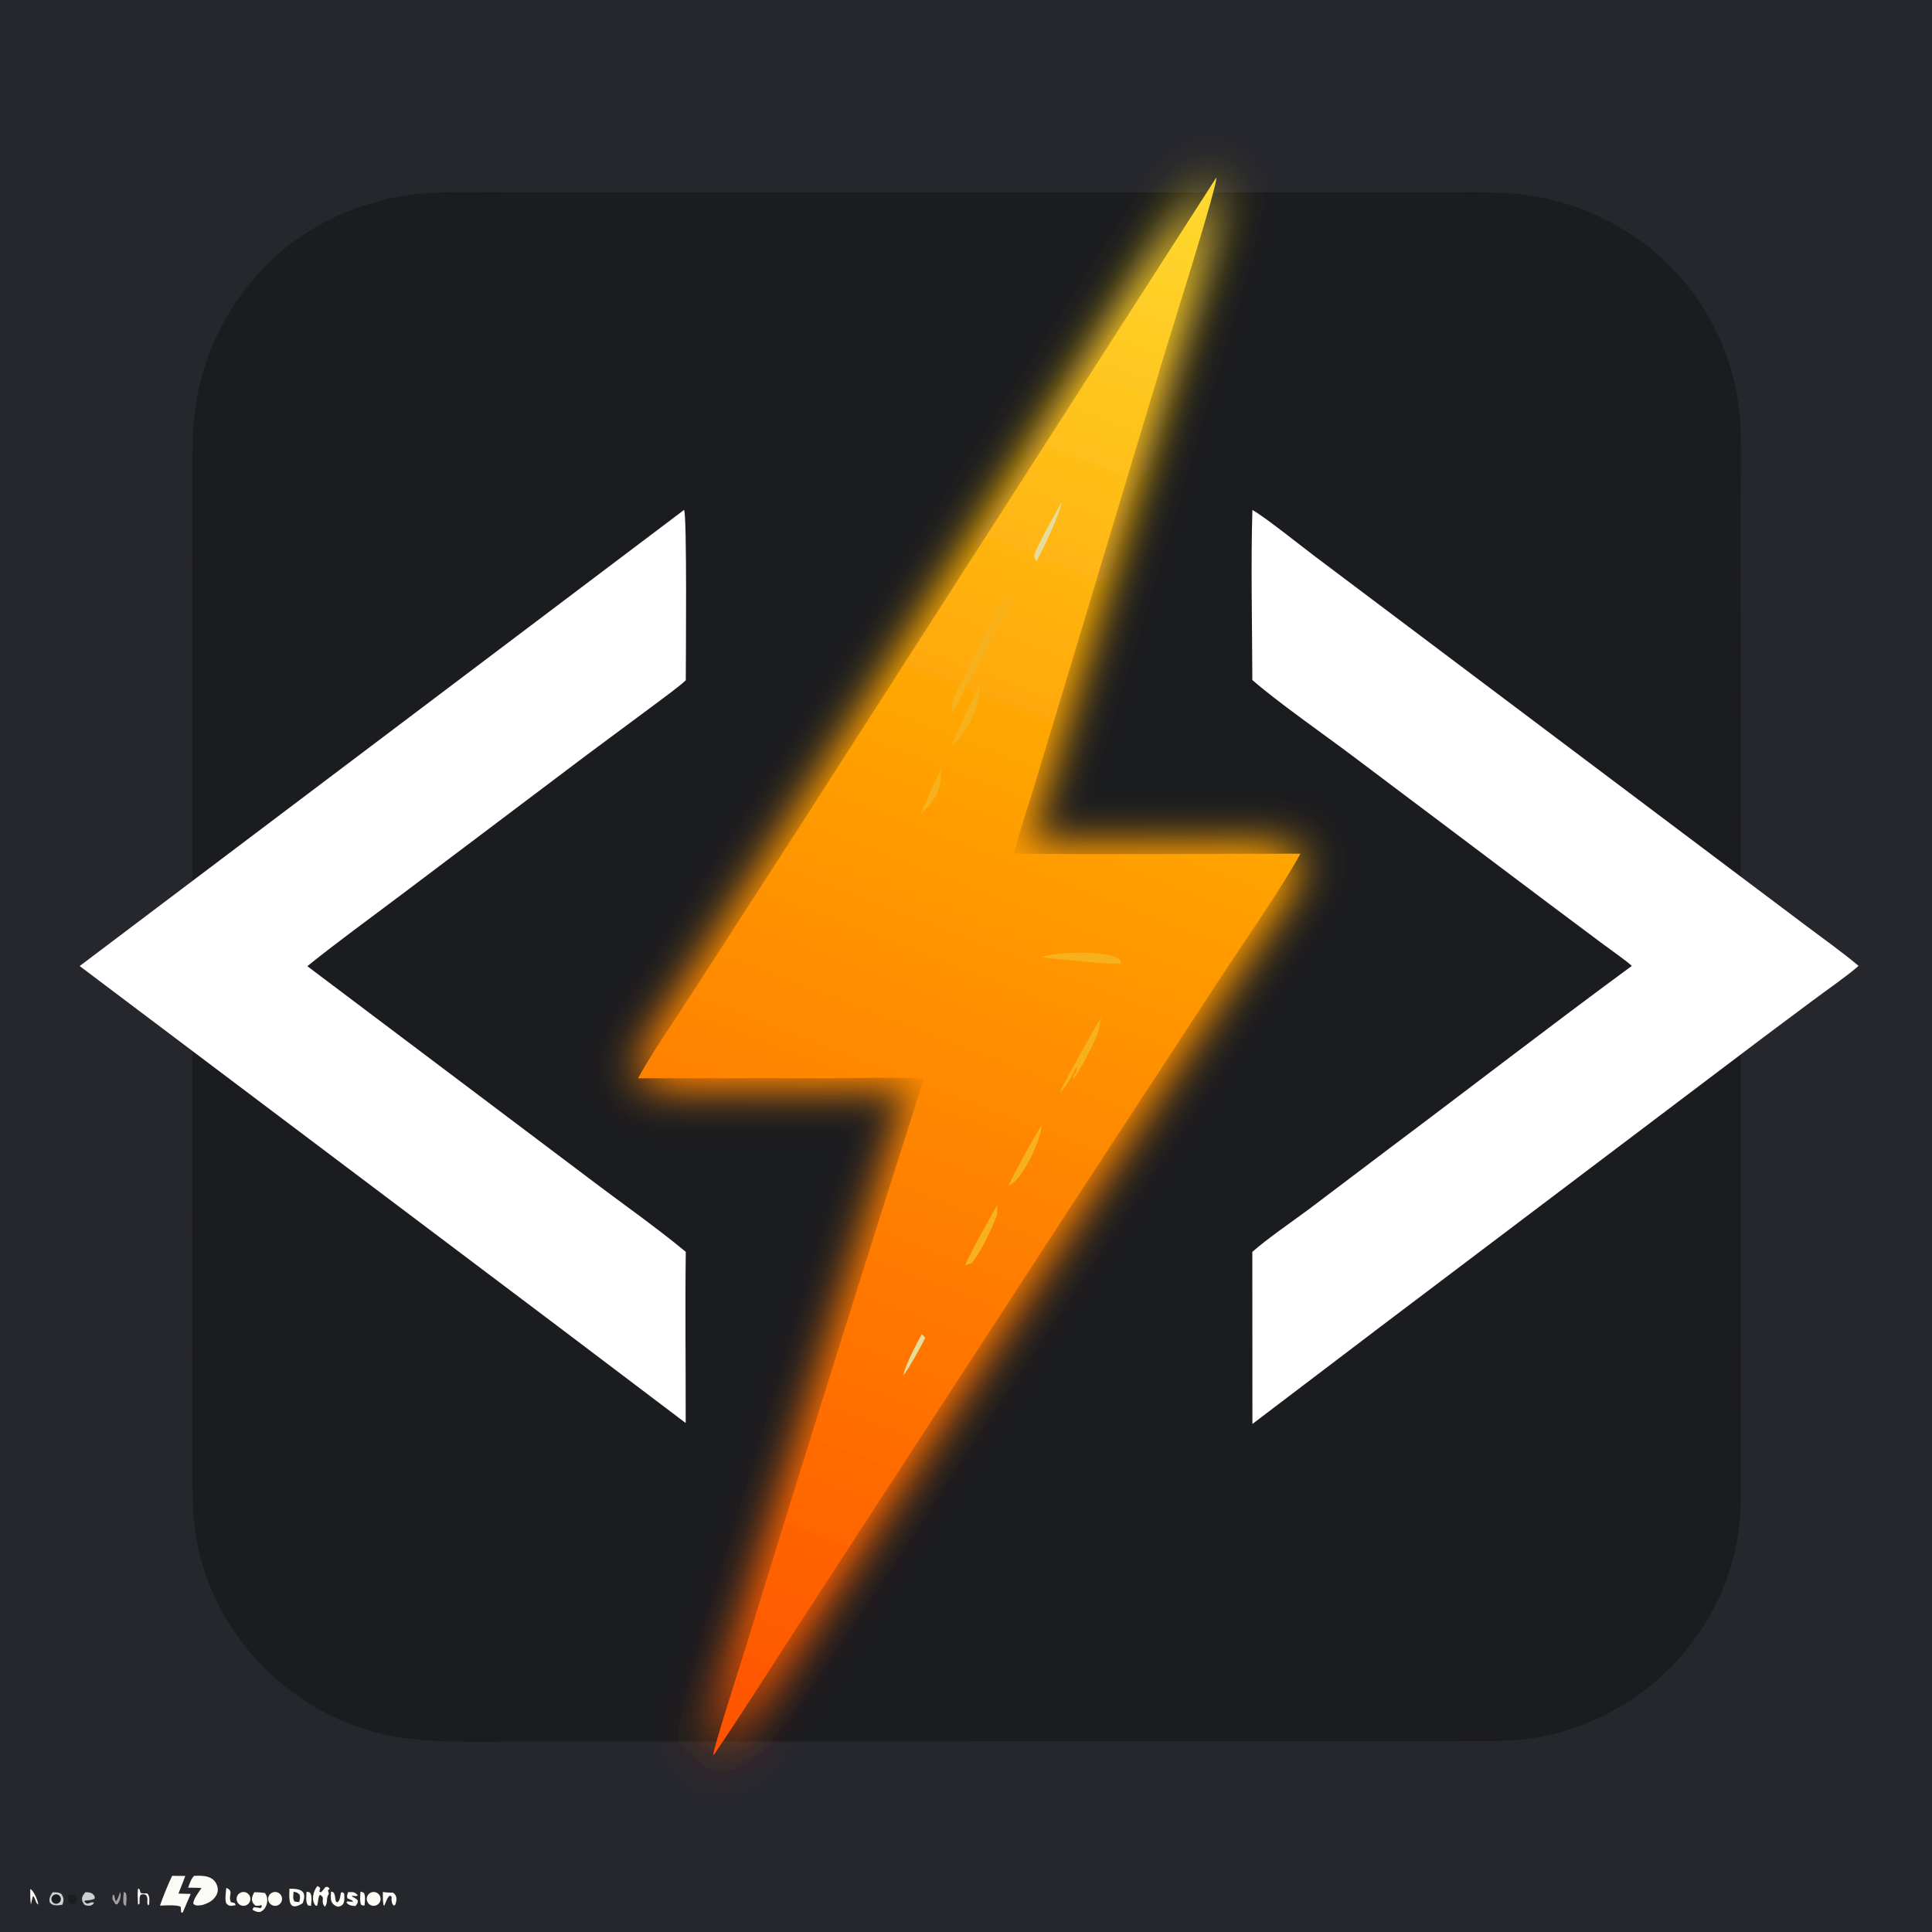
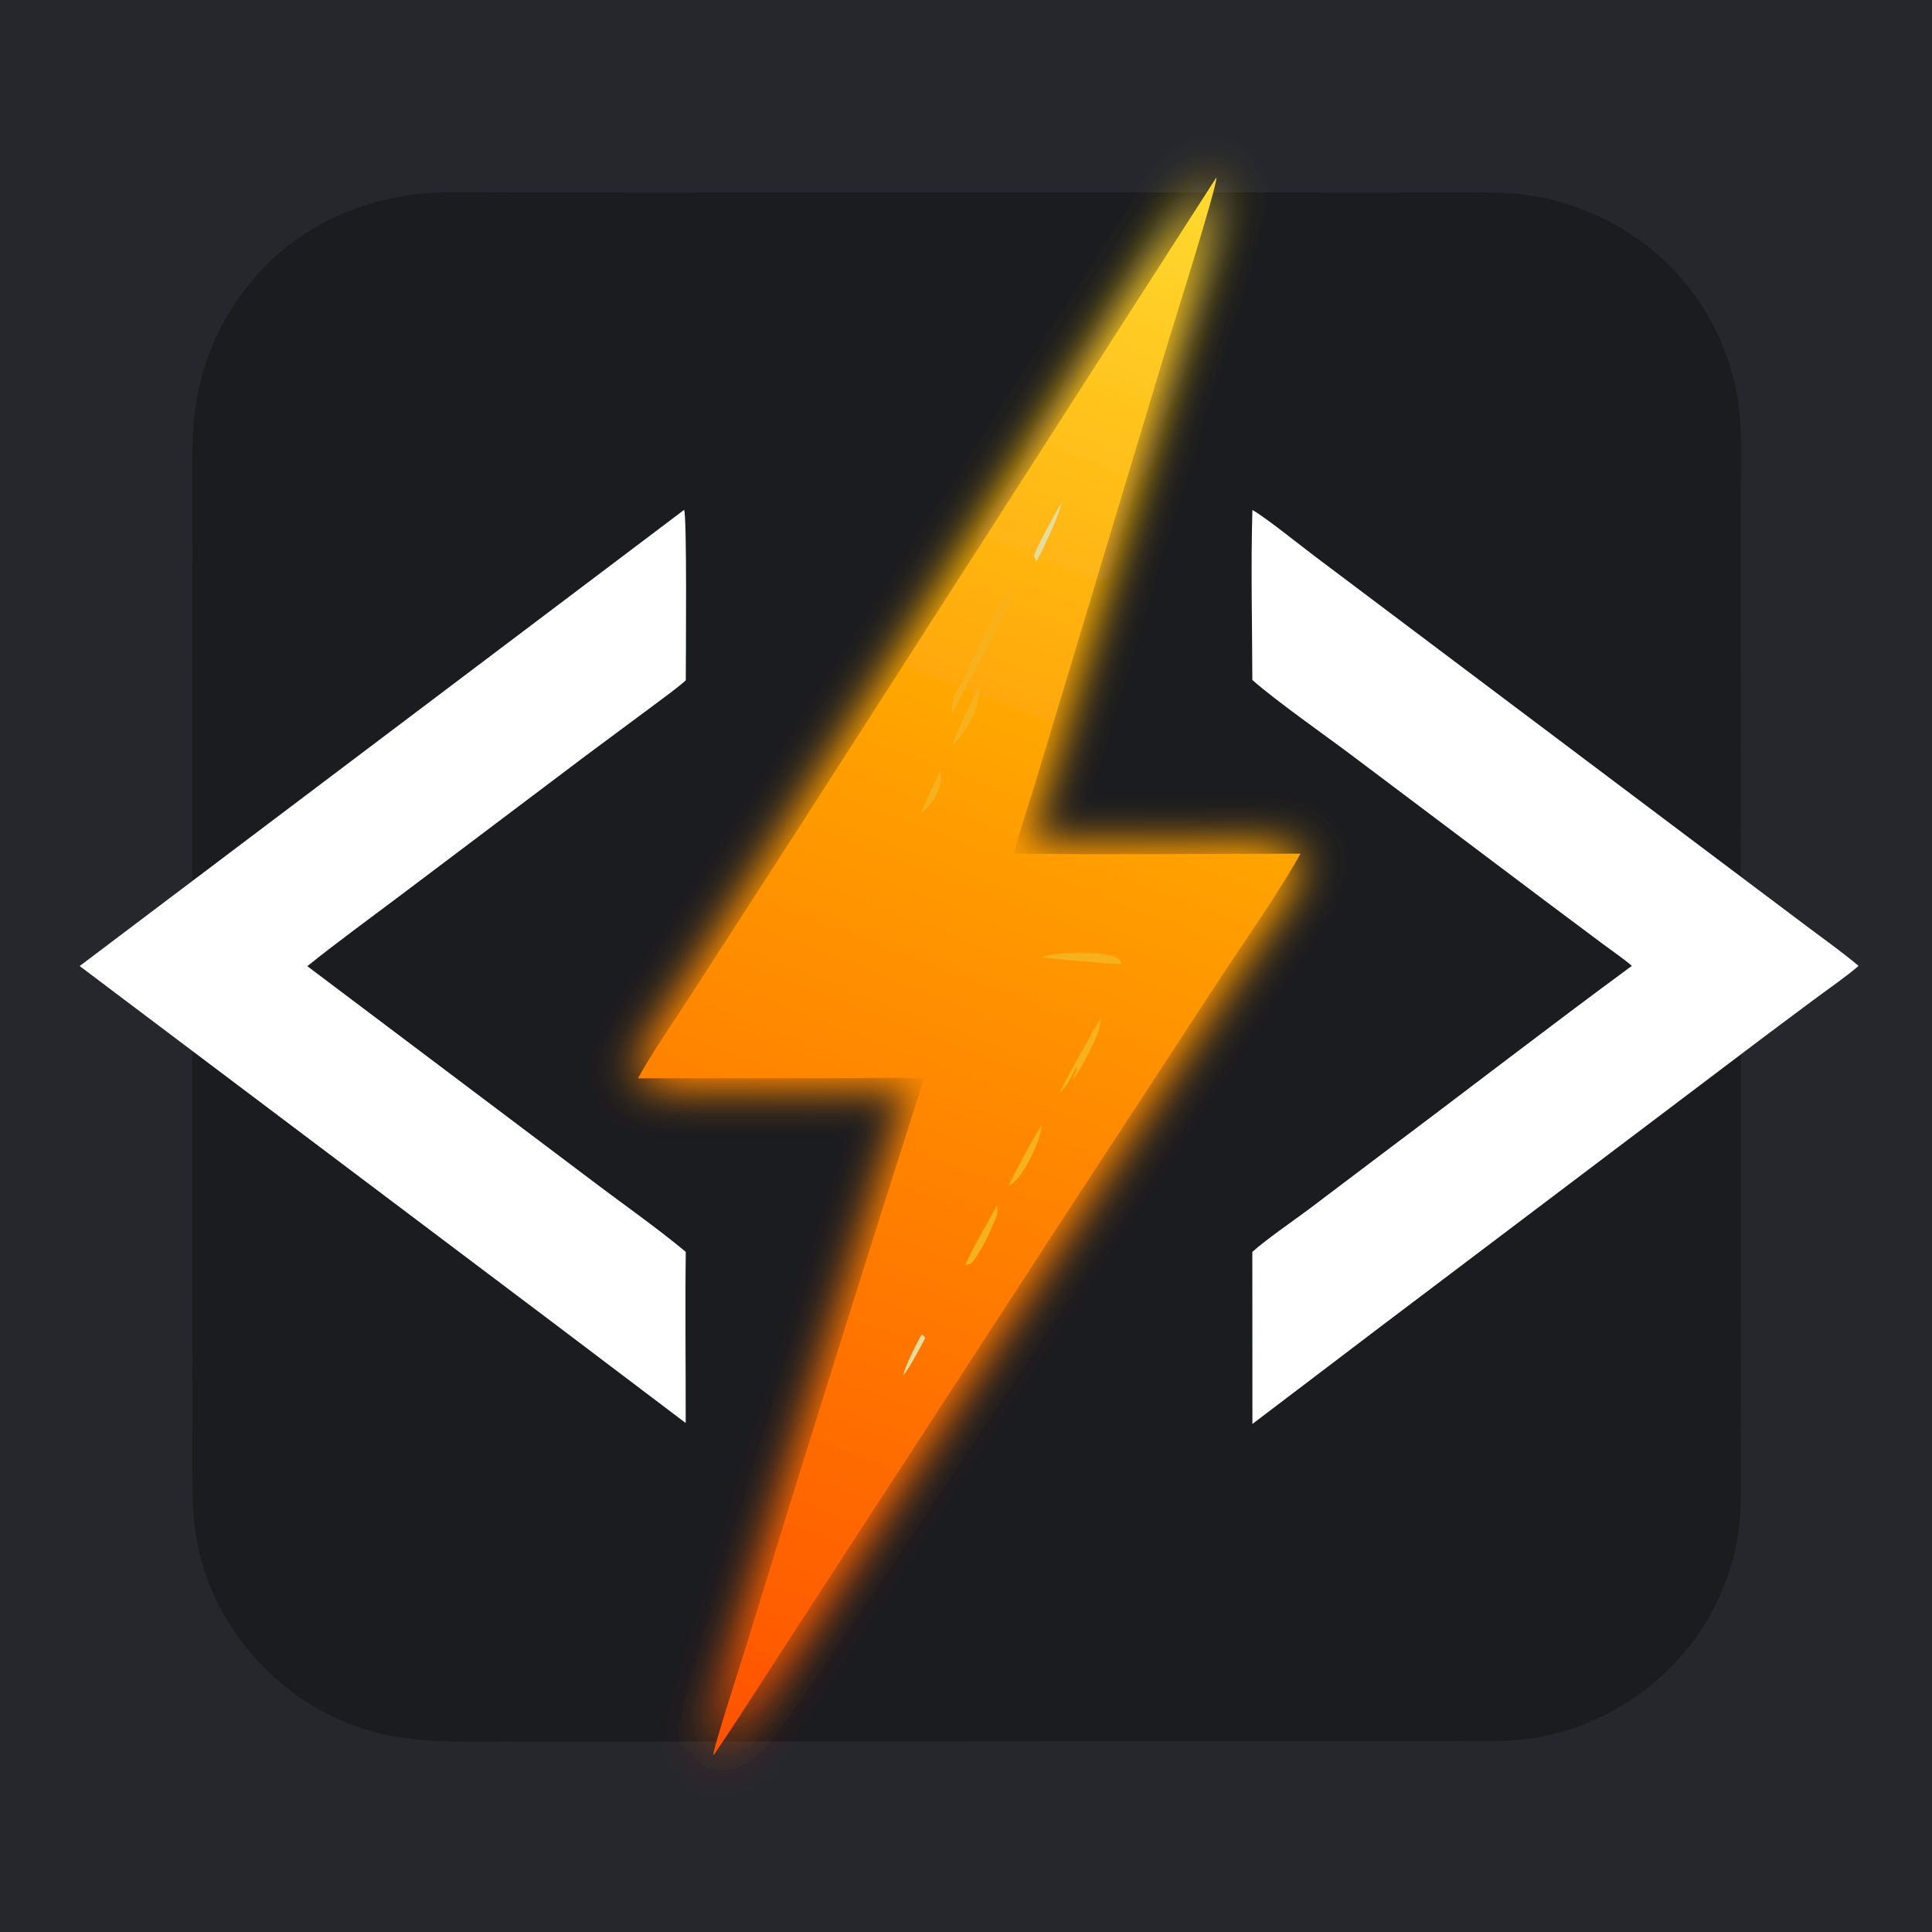
<svg xmlns="http://www.w3.org/2000/svg" version="1.1" style="display: block;" viewBox="0 0 2048 2048" width="1024" height="1024" preserveAspectRatio="none">
  <defs>
    <linearGradient id="Gradient1" gradientUnits="userSpaceOnUse" x1="1263.91" y1="404" x2="787.457" y2="1643">
      <stop offset="0" stop-opacity="1" stop-color="rgb(255,220,50)" />
      <stop offset="0.4" stop-opacity="1" stop-color="rgb(255,160,0)" />
      <stop offset="1" stop-opacity="1" stop-color="rgb(255,80,0)" />
    </linearGradient>
    <filter id="glow" x="-30%" y="-30%" width="160%" height="160%">
      <feGaussianBlur stdDeviation="18" result="blur1" />
      <feGaussianBlur stdDeviation="8" result="blur2" />
      <feMerge>
        <feMergeNode in="blur1" />
        <feMergeNode in="blur2" />
        <feMergeNode in="SourceGraphic" />
      </feMerge>
    </filter>
  </defs>
  <path transform="translate(0,0)" fill="rgb(38,39,45)" d="M 0 0 L 2048 0 L 2048 2048 L 0 2048 L 0 0 z" />
  <path transform="translate(0,0)" fill="rgb(27,28,31)" d="M 455.473 204.578 C 457.044 204.466 458.616 204.369 460.189 204.287 C 484.248 203.042 516.866 203.988 541.686 203.99 L 697.873 204.012 L 1175.96 203.954 L 1463.77 204.023 L 1546.91 203.962 C 1572.48 203.948 1598.1 203.392 1623.43 207.376 C 1672.46 215.087 1722.2 238.226 1759.11 271.538 C 1810.26 317.295 1841.15 381.499 1844.96 450.025 C 1846.31 477.286 1845.22 512.65 1845.19 540.495 L 1845.33 698.504 L 1845.46 1190.49 L 1845.4 1474.43 L 1845.43 1555.36 C 1845.43 1578.59 1846.1 1602.5 1842.65 1625.47 C 1835.15 1674.9 1813.29 1721.02 1779.78 1758.11 C 1737.61 1805.16 1679.96 1835.52 1617.31 1843.69 C 1608.06 1844.87 1596.68 1845.06 1587.25 1845.49 L 774.285 1846.09 L 563.018 1846.08 C 519.032 1846.11 469.754 1848.2 426.729 1842.17 C 308.291 1825.57 212.594 1724.06 205.064 1604.31 C 202.988 1571.29 203.707 1538.2 203.746 1505.19 L 203.86 1354.54 L 203.924 873.263 L 203.795 587.646 L 203.836 507.406 C 203.876 481.339 203.478 455.827 207.471 430.011 C 214.952 378.969 237.195 331.228 271.462 292.665 C 317.981 239.451 385.324 209.01 455.473 204.578 z" />
  <path transform="translate(1024,1024) scale(1.35) translate(-1024,-1024)" fill="url(#Gradient1)" filter="url(#glow)" d="M 1220.61 404.791 C 1221.5 411.126 1185.3 525.463 1180.45 541.424 L 1107.51 783.663 L 1078.76 878.979 C 1073.03 897.718 1066.46 916.825 1061.58 935.727 C 1135.84 936.772 1212.23 935.845 1286.64 935.793 C 1270.27 965.399 1241.9 1005.67 1222.78 1034.89 L 1103.44 1217.31 L 898.193 1532.76 C 874.107 1569.59 850.779 1606.92 826.052 1643.37 L 825.616 1643.21 C 824.908 1640.35 847.395 1570.74 850.476 1560.71 C 896.487 1411.03 943.322 1261.61 990.98 1112.44 C 970.234 1111.12 938.492 1112.14 916.916 1112.16 L 766.472 1112.17 C 776.045 1094.3 796.218 1064.95 807.533 1047.43 L 892.515 915.798 L 1220.61 404.791 z" />
  <path transform="translate(1024,1024) scale(1.35) translate(-1024,-1024)" fill="rgb(246,177,29)" d="M 1022.01 798.924 C 1024.05 791.963 1053.16 735.448 1057.73 729.066 L 1058.25 729.764 C 1055.05 739.046 1046.33 752.802 1042.09 763.283 C 1044.92 762.981 1054.73 736.936 1060.41 733.75 C 1052.95 749.928 1035.33 784.597 1026.51 799.894 C 1022.22 808.344 1017.67 817.81 1013.17 826.055 C 1012.37 813.482 1015.65 810.168 1022.01 798.924 z" />
  <path transform="translate(1024,1024) scale(1.35) translate(-1024,-1024)" fill="rgb(246,177,29)" d="M 1083.09 1017.15 C 1093.23 1012.8 1137.05 1011.29 1144.84 1019.18 L 1145.96 1022.29 C 1138.28 1022.9 1092.7 1018.25 1083.09 1017.15 z" />
  <path transform="translate(1024,1024) scale(1.35) translate(-1024,-1024)" fill="rgb(246,177,29)" d="M 1097.48 1123.36 C 1100.29 1116.49 1126.81 1069.43 1130.47 1063.97 C 1129.76 1066.76 1128.86 1070.54 1128.57 1072.88 C 1127.75 1079.5 1111.43 1110.02 1108.23 1112.58 C 1107.65 1108.38 1111.57 1109.46 1110.62 1103.42 C 1107.4 1109.34 1102.66 1120.03 1097.48 1123.36 z" />
  <path transform="translate(1024,1024) scale(1.35) translate(-1024,-1024)" fill="rgb(246,177,29)" d="M 1048.5 1211.64 C 1048.55 1212.85 1048.75 1218.44 1048.22 1219.77 C 1043.38 1232.06 1036.92 1246.46 1028.77 1256.96 C 1027.87 1258.13 1024.42 1258.64 1023.24 1258.87 C 1029.67 1244.71 1040.91 1225.43 1048.5 1211.64 z" />
  <path transform="translate(1024,1024) scale(1.35) translate(-1024,-1024)" fill="rgb(246,177,29)" d="M 1034.83 802.56 C 1036.51 818.209 1024.39 841.259 1012.66 851.353 C 1015.48 842.733 1030.2 812.601 1034.83 802.56 z" />
  <path transform="translate(1024,1024) scale(1.35) translate(-1024,-1024)" fill="rgb(246,177,29)" d="M 1057.34 1196.34 C 1063.74 1183.34 1075.6 1161.23 1083.41 1148.96 C 1083.36 1159.57 1067.76 1193.62 1057.34 1196.34 z" />
  <path transform="translate(1024,1024) scale(1.35) translate(-1024,-1024)" fill="rgb(246,177,29)" d="M 988.412 904.285 C 993.428 892.874 998.596 881.53 1003.91 870.256 C 1006.46 883.008 998.31 896.74 988.412 904.285 z" />
  <path transform="translate(1024,1024) scale(1.35) translate(-1024,-1024)" fill="rgb(232,220,154)" d="M 1099.22 659.668 C 1097.17 670.587 1084.99 695.639 1079.37 706.215 L 1077.28 702.027 C 1081.3 690.953 1093.33 670.158 1099.22 659.668 z" />
  <path transform="translate(1024,1024) scale(1.35) translate(-1024,-1024)" fill="rgb(232,220,154)" d="M 989.307 1313.08 L 991.999 1315.87 C 990.17 1320.2 977.641 1342.83 974.835 1345.25 C 975.534 1339.21 985.978 1318.79 989.307 1313.08 z" />
  <path transform="translate(1024,1024) scale(1.35) translate(-1024,-1024)" fill="rgb(255,255,255)" d="M 1248.89 665.92 C 1259.57 671.983 1286.9 694.083 1298.66 702.868 L 1417.89 792.554 L 1622.37 946.34 L 1684.93 993.355 C 1697.8 1003 1712.67 1013.59 1724.85 1023.9 C 1716.2 1031.64 1698.96 1043.54 1688.99 1051.01 C 1663.87 1069.65 1638.85 1088.43 1613.95 1107.36 L 1349.65 1307.09 L 1248.9 1383.59 L 1248.83 1248.49 C 1260.06 1238.47 1280.24 1224.61 1292.78 1215.31 L 1356.6 1167.08 C 1419.96 1119.6 1483.06 1070.76 1546.84 1023.91 C 1541.75 1019.32 1530.79 1011.74 1524.94 1007.37 L 1480.89 974.438 L 1327.01 858.653 C 1305.31 842.325 1268.06 816.333 1248.84 799.418 C 1248.73 756.244 1247.59 708.721 1248.89 665.92 z" />
  <path transform="translate(1024,1024) scale(1.35) translate(-1024,-1024)" fill="rgb(255,255,255)" d="M 802.592 665.893 C 805.04 668.613 803.972 786.593 803.965 799.682 C 798.192 805.026 786.582 813.387 779.828 818.489 L 725.241 859.017 L 581.117 967.66 C 556.773 986.022 530.428 1005.09 506.794 1024.14 L 727.566 1190.43 C 751.762 1208.87 780.984 1229.3 803.965 1248.46 C 803.385 1292.74 803.979 1338.42 803.899 1382.85 L 702.535 1306.18 L 328.032 1024.03 L 802.592 665.893 z" />
-   <path transform="translate(0,0)" fill="rgb(251,252,245)" d="M 205.655 1988.48 C 215.159 1988.08 226.568 1987.98 230.224 1999.11 C 231.301 2002.29 231.023 2005.78 229.454 2008.74 C 226.195 2014.82 220.801 2017.42 214.607 2019.36 C 210.661 2019.85 207.934 2020.82 204.93 2018.12 C 204.538 2013.61 210.879 2005.48 213.643 2001.28 L 199.435 2001 C 201.062 1996.58 202.472 1991.78 205.655 1988.48 z" />
-   <path transform="translate(0,0)" fill="rgb(251,252,245)" d="M 182.484 1988.46 L 196.464 1988.57 C 194.162 1994.78 191.589 2001.1 189.167 2007.28 L 202.156 2007.63 L 193.641 2027.49 C 193.068 2027.58 192.507 2027.24 191.952 2027.07 L 191.589 2021.35 C 187.966 2018.88 174.598 2019.91 169.591 2020.02 C 172.353 2011.61 178.639 1996.39 182.484 1988.46 z" />
-   <path transform="translate(0,0)" fill="rgb(251,252,245)" d="M 269.617 2005.83 C 274.172 2005.91 276.27 2005.97 280.737 2006.65 C 285.73 2012.52 283.192 2023.9 275.677 2026.79 C 271.797 2026.9 271.062 2026.22 267.659 2024.46 C 268.184 2022.52 267.72 2023.47 269.231 2021.72 C 271.994 2021.96 273.626 2022.24 276.314 2022.72 L 277.513 2021.26 L 277.216 2019.47 C 273.966 2020.25 274.085 2020.27 270.764 2020.06 C 265.518 2015.85 266.49 2011.05 269.617 2005.83 z" />
-   <path transform="translate(0,0)" fill="rgb(251,252,245)" d="M 306.836 2002.09 C 318.313 2002 326.043 2004.04 320.876 2017.45 C 304.755 2027.8 306.59 2012.08 306.836 2002.09 z" />
-   <path transform="translate(0,0)" fill="rgb(38,39,45)" d="M 311.217 2005.28 C 314.481 2006.04 314.852 2005.86 317.374 2008.14 C 318.637 2011.22 317.907 2012.9 317.234 2016.2 C 314.717 2016.27 314.618 2016.19 312.135 2015.63 C 310.087 2011.93 310.982 2010.04 311.217 2005.28 z" />
-   <path transform="translate(0,0)" fill="rgb(251,252,245)" d="M 336.384 1999.29 C 338.443 2000.23 337.734 1999.8 339.369 2001.44 L 338.563 2005.36 L 340.428 2005.79 C 342.541 2003.67 343.172 2002.76 344.93 2000.41 L 347.351 2000.16 C 352.798 2004.75 345.491 2000.08 348.658 2007.18 C 344.897 2013.85 348.247 2015.3 344.519 2021.27 C 338.916 2015.32 345.743 2011.84 339.056 2008.57 C 337.154 2010.88 337.421 2015.54 336.299 2019.92 L 334.627 2020.14 C 329.59 2014.63 331.958 2004.74 336.384 1999.29 z" />
-   <path transform="translate(0,0)" fill="rgb(205,208,211)" d="M 55.902 2005.84 C 59.745 2006.04 62.384 2005.66 65.314 2007.99 C 67.923 2012.59 67.673 2013.53 66.271 2018.9 L 64.535 2019.35 C 52.8 2021.33 48.738 2015.57 55.902 2005.84 z" />
-   <path transform="translate(0,0)" fill="rgb(27,28,31)" d="M 57.025 2008.74 C 59.383 2007.38 62.388 2008.16 63.797 2010.48 C 65.207 2012.81 64.505 2015.83 62.218 2017.3 C 60.687 2018.28 58.744 2018.35 57.142 2017.49 C 55.541 2016.63 54.533 2014.97 54.508 2013.15 C 54.484 2011.33 55.447 2009.64 57.025 2008.74 z" />
-   <path transform="translate(0,0)" fill="rgb(251,252,245)" d="M 287.933 2006.55 C 290.251 2005.22 293.111 2005.25 295.403 2006.63 C 297.694 2008.01 299.055 2010.52 298.956 2013.2 C 298.857 2015.87 297.314 2018.28 294.926 2019.49 C 291.372 2021.29 287.032 2019.93 285.138 2016.42 C 283.243 2012.92 284.482 2008.54 287.933 2006.55 z" />
-   <path transform="translate(0,0)" fill="rgb(251,252,245)" d="M 392.476 2006.54 C 394.773 2005.24 397.595 2005.27 399.863 2006.62 C 402.131 2007.98 403.496 2010.45 403.436 2013.09 C 403.376 2015.73 401.901 2018.13 399.573 2019.38 C 396.033 2021.29 391.622 2019.99 389.678 2016.47 C 387.734 2012.95 388.982 2008.53 392.476 2006.54 z" />
-   <path transform="translate(0,0)" fill="rgb(251,252,245)" d="M 254.606 2006.49 C 256.96 2005.21 259.829 2005.31 262.082 2006.77 C 264.334 2008.22 265.61 2010.79 265.407 2013.47 C 265.204 2016.14 263.554 2018.49 261.108 2019.59 C 257.521 2021.2 253.303 2019.69 251.556 2016.17 C 249.808 2012.65 251.155 2008.37 254.606 2006.49 z" />
-   <path transform="translate(0,0)" fill="rgb(251,252,245)" d="M 405.844 2005.53 C 409.427 2006.25 413.003 2006.23 416.655 2006.34 C 421.416 2009.45 420.726 2014.59 418.886 2019.33 L 417.296 2020 C 414.957 2017.09 415.665 2017.54 414.961 2013.3 L 415.314 2011.01 L 413.608 2009.39 C 410.702 2010.59 409.312 2015.93 407.572 2019.72 L 406.618 2019.85 C 405.627 2014.46 405.826 2010.97 405.844 2005.53 z" />
-   <path transform="translate(0,0)" fill="rgb(251,252,245)" d="M 350.916 2005.05 L 353.251 2005.78 C 355.466 2008.14 354.888 2011.41 356.143 2015.86 L 357.764 2016.47 C 360.606 2014.25 360.582 2010.53 361.357 2006.38 L 362.958 2005.76 L 364.871 2007.28 C 365.143 2013.28 366.186 2020.57 357.79 2021.2 C 349.424 2017.86 350.542 2012.46 350.916 2005.05 z" />
-   <path transform="translate(0,0)" fill="rgb(205,208,211)" d="M 90.616 2005.77 C 94.249 2005.95 94.241 2005.83 97.806 2007.22 C 100.554 2010.42 99.953 2008.7 100.579 2012.23 C 98.192 2014.4 93.367 2014.33 89.713 2014.71 L 89.583 2016.06 L 92.024 2017.96 L 95.024 2017.27 C 97.403 2016.35 97.219 2016.36 99.73 2016.81 C 98.104 2020.7 93.135 2020.74 89.645 2019.21 C 85.451 2013.85 86.429 2010.31 90.616 2005.77 z" />
-   <path transform="translate(0,0)" fill="rgb(251,252,245)" d="M 369.087 2005.75 C 374.419 2005.73 375.566 2005.06 379.233 2009.07 C 377.166 2011.18 374.505 2008.6 372.767 2010.2 C 375.766 2011.74 376.715 2012.08 379.267 2014.42 C 379.17 2018 379.123 2016.97 376.885 2020.45 C 372.819 2020.2 369.903 2020.02 367.217 2016.74 L 368.074 2015.57 C 370.583 2015.79 372.116 2015.95 374.654 2015.91 C 372.704 2013.86 371.153 2013.61 368.39 2012.42 C 367.393 2009.12 367.891 2009.74 369.087 2005.75 z" />
-   <path transform="translate(0,0)" fill="rgb(251,252,245)" d="M 239.898 2001.18 C 248.496 2005.1 241.468 2008.33 244.739 2016.36 L 248.784 2017.3 L 249.855 2019.58 C 244.887 2020.2 243.174 2021.32 239.765 2017.54 C 238.238 2012.94 239.431 2006.28 239.898 2001.18 z" />
-   <path transform="translate(0,0)" fill="rgb(27,28,31)" d="M 72.491 2008.48 C 77.693 2008.29 78.149 2007.91 81.462 2010.81 C 81.865 2014.35 81.686 2014.33 80.628 2017.58 C 76.311 2018.5 77.57 2018.84 73.824 2017.62 C 71.842 2014.76 72.41 2012.09 72.491 2008.48 z" />
-   <path transform="translate(0,0)" fill="rgb(251,252,245)" d="M 145.894 2008.52 L 146.219 2002.5 L 147.003 2001.83 C 150.654 2005.5 145.225 2007.66 156.085 2007.06 C 158.586 2009.95 158.482 2012.66 158.227 2016.73 C 158.179 2017.49 158.119 2018.26 158.048 2019.02 L 157.191 2019.67 C 154.52 2016.55 158.021 2013.52 154.891 2008.87 C 151.211 2007.59 153.03 2007.71 149.232 2008.48 C 147.446 2010.89 148 2014.32 148.017 2017.57 C 146.866 2018.91 147.525 2018.62 146.289 2018.86 L 145.894 2008.52 z" />
-   <path transform="translate(0,0)" fill="rgb(251,252,245)" d="M 325.008 2005.14 L 328.496 2006.11 C 331.182 2009.7 330.004 2015.58 329.684 2020.34 L 326.508 2019.82 C 323.697 2016.03 324.739 2010.08 325.008 2005.14 z" />
-   <path transform="translate(0,0)" fill="rgb(251,252,245)" d="M 32.087 2002.4 C 35.892 2004.14 40.268 2014.94 40.621 2019.03 C 38.053 2017.03 38.39 2016.25 36.938 2012.79 L 35.64 2010.1 L 34.65 2010.67 L 32.736 2019.05 C 31.948 2013.08 32.066 2008.41 32.087 2002.4 z" />
-   <path transform="translate(0,0)" fill="rgb(251,252,245)" d="M 382.148 2005.17 C 384.532 2005.74 383.771 2005.48 385.898 2006.7 C 387.584 2010.46 386.733 2015.51 386.453 2019.79 C 383.829 2020.02 385.089 2020.14 382.701 2019.03 C 381.188 2014.91 381.924 2009.73 382.148 2005.17 z" />
-   <path transform="translate(0,0)" fill="rgb(160,160,163)" d="M 127.334 2005.62 C 128.926 2009.08 127 2016.16 124.169 2018.77 L 122.293 2018.43 L 119.12 2013.13 C 119.181 2010.93 119.206 2010.9 119.562 2008.77 L 120.869 2008.61 C 121.55 2010.92 122.163 2013.24 122.706 2015.58 C 124.801 2014.05 126.21 2008.6 127.334 2005.62 z" />
-   <path transform="translate(0,0)" fill="rgb(160,160,163)" d="M 131.248 2005.4 L 133.439 2006.74 C 134.714 2011.6 134.004 2015.29 133.585 2020.32 C 132.405 2019.96 132.274 2019.68 131.212 2018.93 C 130.135 2014.33 130.858 2010.16 131.248 2005.4 z" />
</svg>
